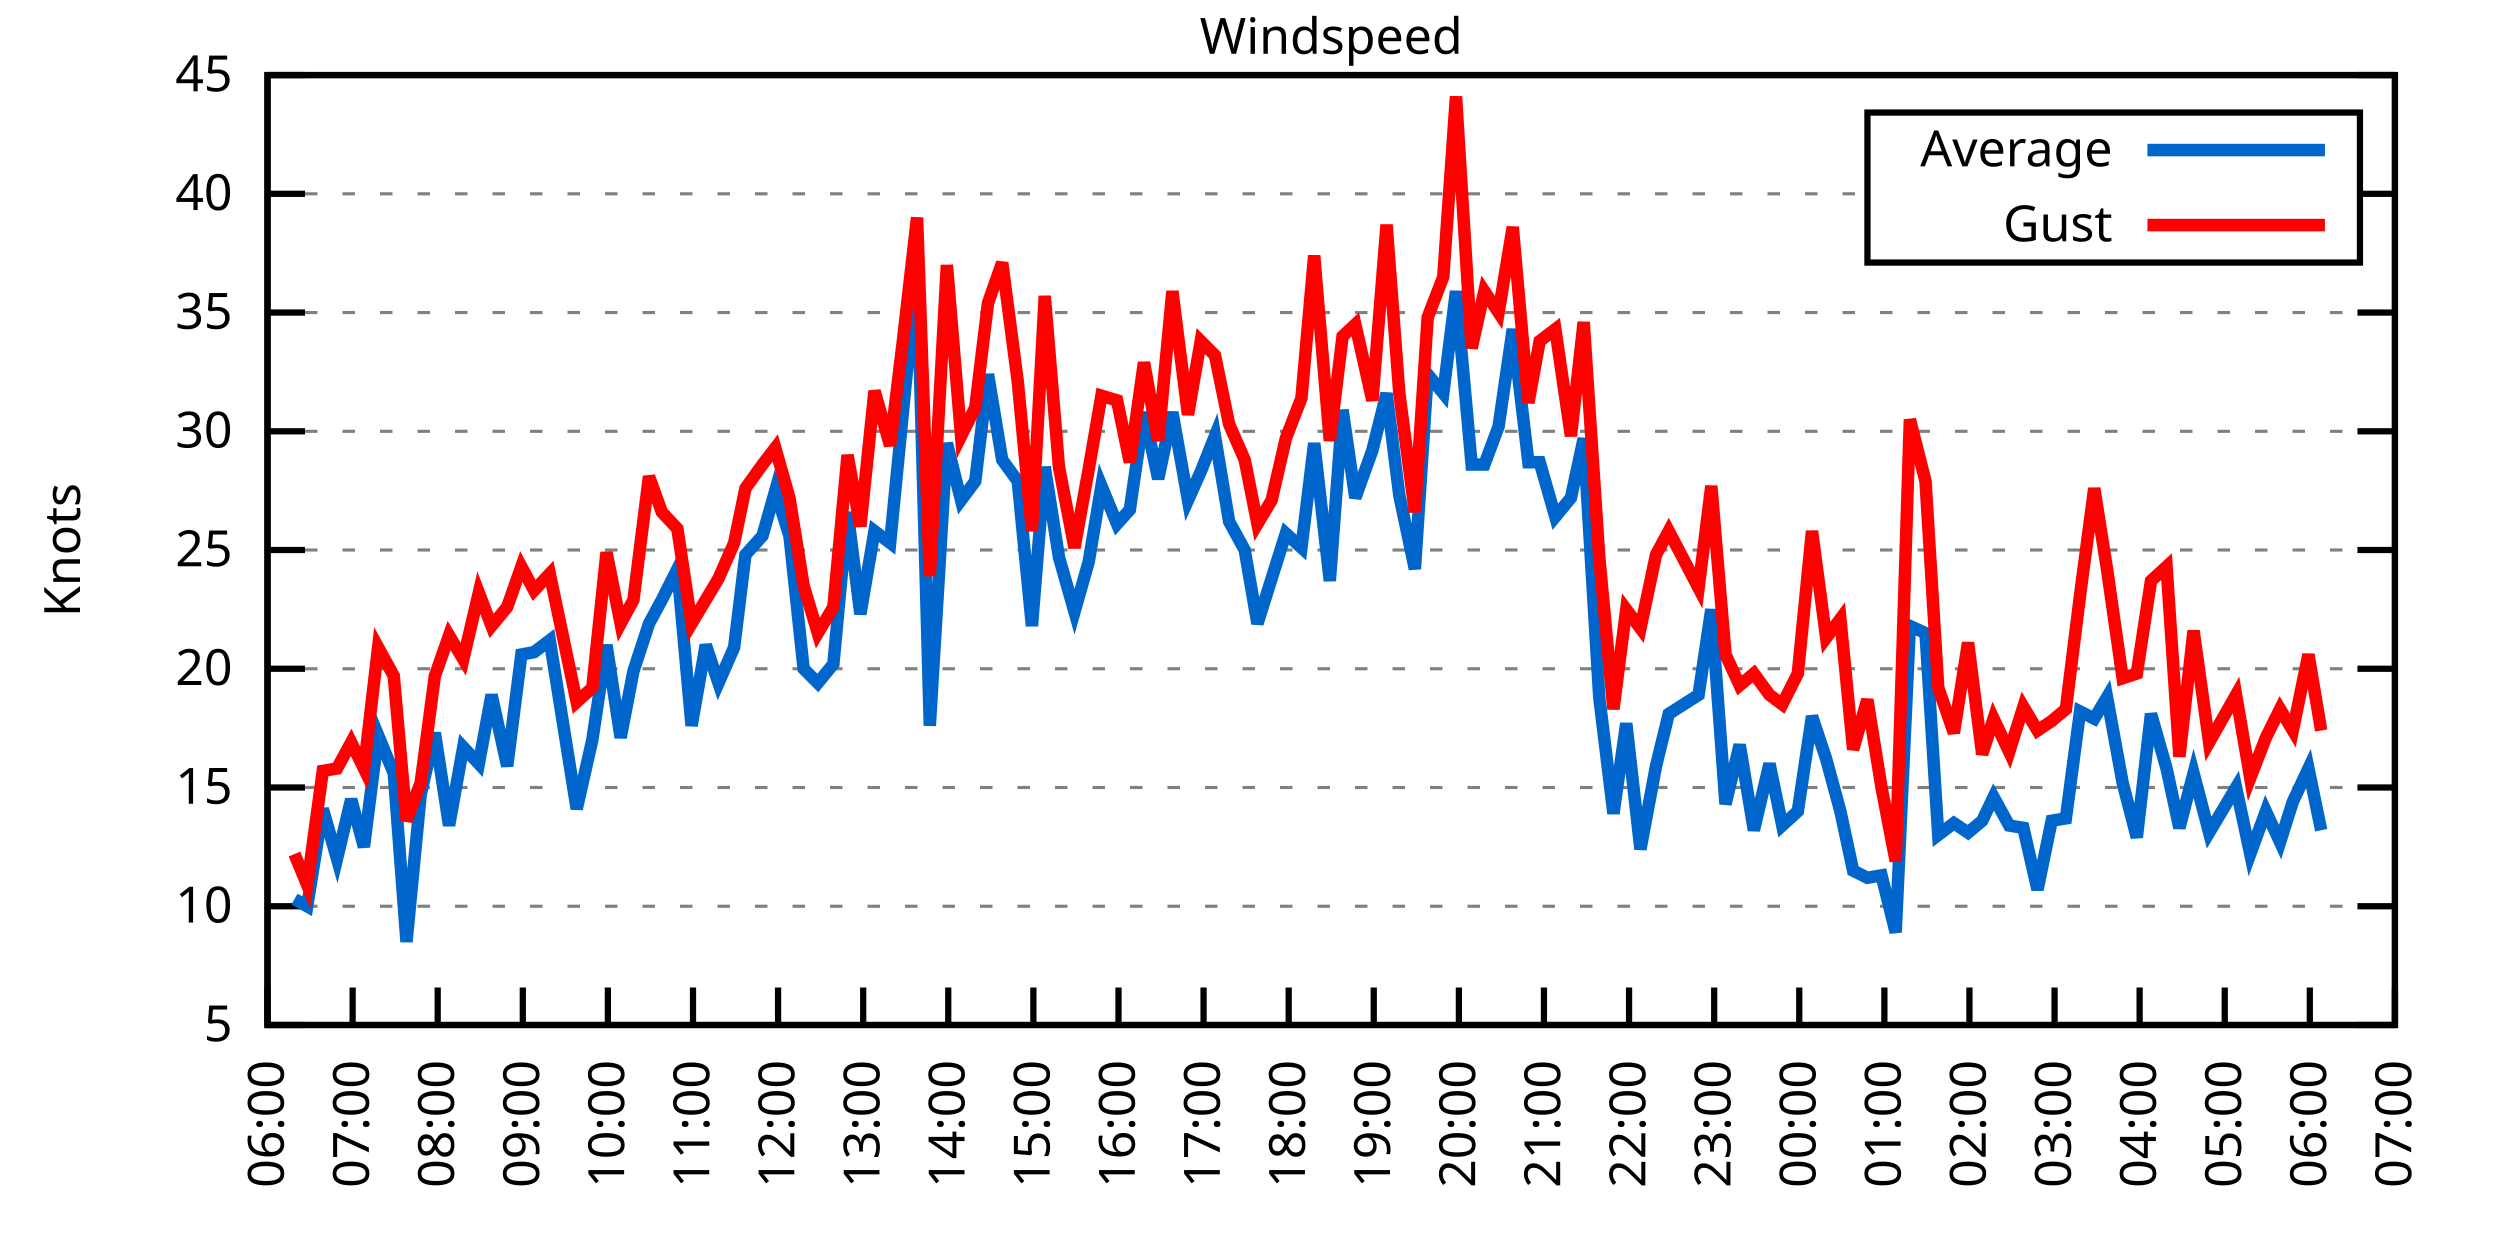
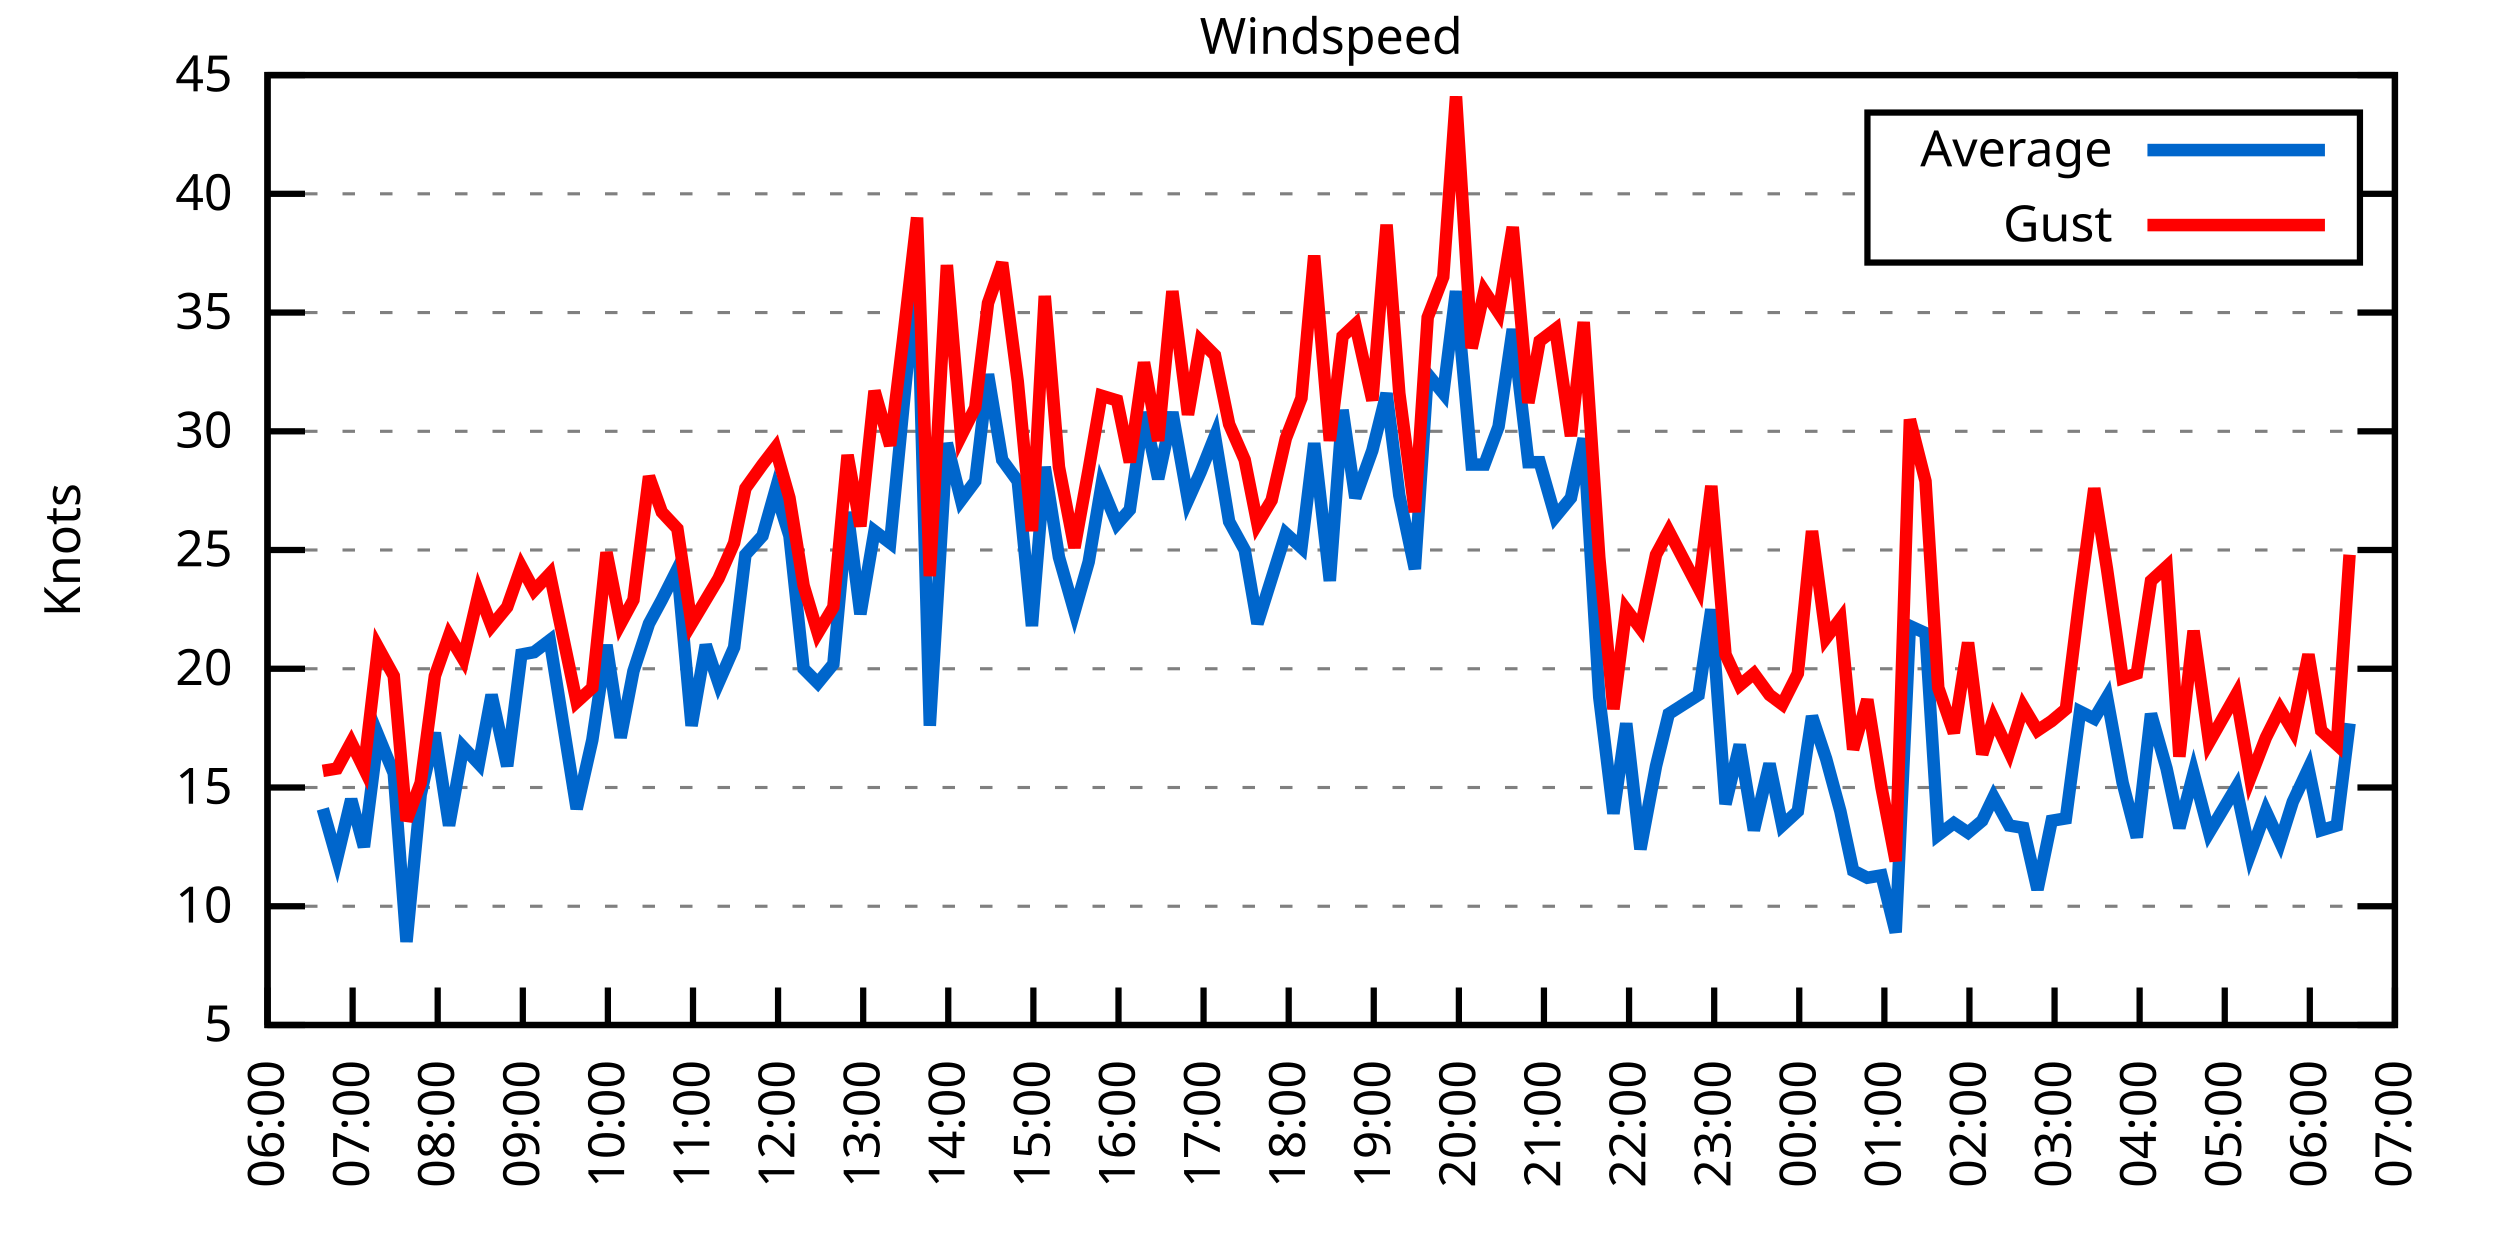
<svg xmlns="http://www.w3.org/2000/svg" xmlns:xlink="http://www.w3.org/1999/xlink" width="400" height="200" viewBox="0 0 400 200">
  <g id="gnuplot_canvas">
    <rect x="0" y="0" width="400" height="200" fill="none" />
    <defs>
      <circle id="gpDot" r="0.5" stroke-width="0.5" stroke="currentColor" />
      <path id="gpPt0" stroke-width="0.333" stroke="currentColor" d="M-1,0 h2 M0,-1 v2" />
      <path id="gpPt1" stroke-width="0.333" stroke="currentColor" d="M-1,-1 L1,1 M1,-1 L-1,1" />
      <path id="gpPt2" stroke-width="0.333" stroke="currentColor" d="M-1,0 L1,0 M0,-1 L0,1 M-1,-1 L1,1 M-1,1 L1,-1" />
      <rect id="gpPt3" stroke-width="0.333" stroke="currentColor" x="-1" y="-1" width="2" height="2" />
      <rect id="gpPt4" stroke-width="0.333" stroke="currentColor" fill="currentColor" x="-1" y="-1" width="2" height="2" />
      <circle id="gpPt5" stroke-width="0.333" stroke="currentColor" cx="0" cy="0" r="1" />
      <use xlink:href="#gpPt5" id="gpPt6" fill="currentColor" stroke="none" />
      <path id="gpPt7" stroke-width="0.333" stroke="currentColor" d="M0,-1.33 L-1.33,0.67 L1.33,0.67 z" />
      <use xlink:href="#gpPt7" id="gpPt8" fill="currentColor" stroke="none" />
      <use xlink:href="#gpPt7" id="gpPt9" stroke="currentColor" transform="rotate(180)" />
      <use xlink:href="#gpPt9" id="gpPt10" fill="currentColor" stroke="none" />
      <use xlink:href="#gpPt3" id="gpPt11" stroke="currentColor" transform="rotate(45)" />
      <use xlink:href="#gpPt11" id="gpPt12" fill="currentColor" stroke="none" />
      <path id="gpPt13" stroke-width="0.333" stroke="currentColor" d="M0,1.330 L1.265,0.411 L0.782,-1.067 L-0.782,-1.076 L-1.265,0.411 z" />
      <use xlink:href="#gpPt13" id="gpPt14" fill="currentColor" stroke="none" />
      <filter id="textbox" filterUnits="objectBoundingBox" x="0" y="0" height="1" width="1">
        <feFlood flood-color="white" flood-opacity="1" result="bgnd" />
        <feComposite in="SourceGraphic" in2="bgnd" operator="atop" />
      </filter>
      <filter id="greybox" filterUnits="objectBoundingBox" x="0" y="0" height="1" width="1">
        <feFlood flood-color="lightgrey" flood-opacity="1" result="grey" />
        <feComposite in="SourceGraphic" in2="grey" operator="atop" />
      </filter>
    </defs>
    <g fill="none" color="white" stroke="currentColor" stroke-width="1.00" stroke-linecap="butt" stroke-linejoin="miter">
</g>
    <g fill="none" color="black" stroke="currentColor" stroke-width="1.00" stroke-linecap="butt" stroke-linejoin="miter">
      <g stroke="none" shape-rendering="crispEdges">
        <polygon fill="rgb(255, 255, 255)" points="42.80,164.00 383.18,164.00 383.18,12.02 42.80,12.02 " />
      </g>
    </g>
    <g fill="none" color="black" stroke="currentColor" stroke-width="1.00" stroke-linecap="butt" stroke-linejoin="miter">
</g>
    <g fill="none" color="black" stroke="black" stroke-width="0.50" stroke-linecap="butt" stroke-linejoin="miter">
</g>
    <g fill="none" color="gray" stroke="currentColor" stroke-width="0.50" stroke-linecap="butt" stroke-linejoin="miter">
      <path stroke="gray" stroke-dasharray="2,4" class="gridline" d="M42.80,164.00 L383.19,164.00  " />
    </g>
    <g fill="none" color="gray" stroke="gray" stroke-width="1.00" stroke-linecap="butt" stroke-linejoin="miter">
</g>
    <g fill="none" color="black" stroke="currentColor" stroke-width="1.00" stroke-linecap="butt" stroke-linejoin="miter">
      <path stroke="black" d="M42.80,164.00 L48.80,164.00 M383.19,164.00 L377.19,164.00  " />
      <g transform="translate(37.20,166.60)" stroke="none" fill="black" font-family="Sans" font-size="8.00" text-anchor="end">
        <text>
          <tspan font-family="Sans"> 5</tspan>
        </text>
      </g>
    </g>
    <g fill="none" color="black" stroke="currentColor" stroke-width="1.00" stroke-linecap="butt" stroke-linejoin="miter">
</g>
    <g fill="none" color="black" stroke="black" stroke-width="0.50" stroke-linecap="butt" stroke-linejoin="miter">
</g>
    <g fill="none" color="gray" stroke="currentColor" stroke-width="0.50" stroke-linecap="butt" stroke-linejoin="miter">
      <path stroke="gray" stroke-dasharray="2,4" class="gridline" d="M42.80,145.00 L383.19,145.00  " />
    </g>
    <g fill="none" color="gray" stroke="gray" stroke-width="1.00" stroke-linecap="butt" stroke-linejoin="miter">
</g>
    <g fill="none" color="black" stroke="currentColor" stroke-width="1.00" stroke-linecap="butt" stroke-linejoin="miter">
      <path stroke="black" d="M42.80,145.00 L48.80,145.00 M383.19,145.00 L377.19,145.00  " />
      <g transform="translate(37.20,147.60)" stroke="none" fill="black" font-family="Sans" font-size="8.00" text-anchor="end">
        <text>
          <tspan font-family="Sans"> 10</tspan>
        </text>
      </g>
    </g>
    <g fill="none" color="black" stroke="currentColor" stroke-width="1.00" stroke-linecap="butt" stroke-linejoin="miter">
</g>
    <g fill="none" color="black" stroke="black" stroke-width="0.50" stroke-linecap="butt" stroke-linejoin="miter">
</g>
    <g fill="none" color="gray" stroke="currentColor" stroke-width="0.50" stroke-linecap="butt" stroke-linejoin="miter">
      <path stroke="gray" stroke-dasharray="2,4" class="gridline" d="M42.80,126.00 L383.19,126.00  " />
    </g>
    <g fill="none" color="gray" stroke="gray" stroke-width="1.00" stroke-linecap="butt" stroke-linejoin="miter">
</g>
    <g fill="none" color="black" stroke="currentColor" stroke-width="1.00" stroke-linecap="butt" stroke-linejoin="miter">
      <path stroke="black" d="M42.80,126.00 L48.80,126.00 M383.19,126.00 L377.19,126.00  " />
      <g transform="translate(37.20,128.60)" stroke="none" fill="black" font-family="Sans" font-size="8.00" text-anchor="end">
        <text>
          <tspan font-family="Sans"> 15</tspan>
        </text>
      </g>
    </g>
    <g fill="none" color="black" stroke="currentColor" stroke-width="1.00" stroke-linecap="butt" stroke-linejoin="miter">
</g>
    <g fill="none" color="black" stroke="black" stroke-width="0.50" stroke-linecap="butt" stroke-linejoin="miter">
</g>
    <g fill="none" color="gray" stroke="currentColor" stroke-width="0.50" stroke-linecap="butt" stroke-linejoin="miter">
      <path stroke="gray" stroke-dasharray="2,4" class="gridline" d="M42.80,107.00 L383.19,107.00  " />
    </g>
    <g fill="none" color="gray" stroke="gray" stroke-width="1.00" stroke-linecap="butt" stroke-linejoin="miter">
</g>
    <g fill="none" color="black" stroke="currentColor" stroke-width="1.00" stroke-linecap="butt" stroke-linejoin="miter">
      <path stroke="black" d="M42.80,107.00 L48.80,107.00 M383.19,107.00 L377.19,107.00  " />
      <g transform="translate(37.20,109.60)" stroke="none" fill="black" font-family="Sans" font-size="8.00" text-anchor="end">
        <text>
          <tspan font-family="Sans"> 20</tspan>
        </text>
      </g>
    </g>
    <g fill="none" color="black" stroke="currentColor" stroke-width="1.00" stroke-linecap="butt" stroke-linejoin="miter">
</g>
    <g fill="none" color="black" stroke="black" stroke-width="0.50" stroke-linecap="butt" stroke-linejoin="miter">
</g>
    <g fill="none" color="gray" stroke="currentColor" stroke-width="0.50" stroke-linecap="butt" stroke-linejoin="miter">
      <path stroke="gray" stroke-dasharray="2,4" class="gridline" d="M42.80,88.00 L383.19,88.00  " />
    </g>
    <g fill="none" color="gray" stroke="gray" stroke-width="1.00" stroke-linecap="butt" stroke-linejoin="miter">
</g>
    <g fill="none" color="black" stroke="currentColor" stroke-width="1.00" stroke-linecap="butt" stroke-linejoin="miter">
      <path stroke="black" d="M42.80,88.00 L48.80,88.00 M383.19,88.00 L377.19,88.00  " />
      <g transform="translate(37.20,90.60)" stroke="none" fill="black" font-family="Sans" font-size="8.00" text-anchor="end">
        <text>
          <tspan font-family="Sans"> 25</tspan>
        </text>
      </g>
    </g>
    <g fill="none" color="black" stroke="currentColor" stroke-width="1.00" stroke-linecap="butt" stroke-linejoin="miter">
</g>
    <g fill="none" color="black" stroke="black" stroke-width="0.50" stroke-linecap="butt" stroke-linejoin="miter">
</g>
    <g fill="none" color="gray" stroke="currentColor" stroke-width="0.50" stroke-linecap="butt" stroke-linejoin="miter">
      <path stroke="gray" stroke-dasharray="2,4" class="gridline" d="M42.80,69.01 L383.19,69.01  " />
    </g>
    <g fill="none" color="gray" stroke="gray" stroke-width="1.00" stroke-linecap="butt" stroke-linejoin="miter">
</g>
    <g fill="none" color="black" stroke="currentColor" stroke-width="1.00" stroke-linecap="butt" stroke-linejoin="miter">
      <path stroke="black" d="M42.80,69.01 L48.80,69.01 M383.19,69.01 L377.19,69.01  " />
      <g transform="translate(37.20,71.61)" stroke="none" fill="black" font-family="Sans" font-size="8.00" text-anchor="end">
        <text>
          <tspan font-family="Sans"> 30</tspan>
        </text>
      </g>
    </g>
    <g fill="none" color="black" stroke="currentColor" stroke-width="1.00" stroke-linecap="butt" stroke-linejoin="miter">
</g>
    <g fill="none" color="black" stroke="black" stroke-width="0.50" stroke-linecap="butt" stroke-linejoin="miter">
</g>
    <g fill="none" color="gray" stroke="currentColor" stroke-width="0.50" stroke-linecap="butt" stroke-linejoin="miter">
      <path stroke="gray" stroke-dasharray="2,4" class="gridline" d="M42.80,50.01 L383.19,50.01  " />
    </g>
    <g fill="none" color="gray" stroke="gray" stroke-width="1.00" stroke-linecap="butt" stroke-linejoin="miter">
</g>
    <g fill="none" color="black" stroke="currentColor" stroke-width="1.00" stroke-linecap="butt" stroke-linejoin="miter">
      <path stroke="black" d="M42.80,50.01 L48.80,50.01 M383.19,50.01 L377.19,50.01  " />
      <g transform="translate(37.20,52.61)" stroke="none" fill="black" font-family="Sans" font-size="8.00" text-anchor="end">
        <text>
          <tspan font-family="Sans"> 35</tspan>
        </text>
      </g>
    </g>
    <g fill="none" color="black" stroke="currentColor" stroke-width="1.00" stroke-linecap="butt" stroke-linejoin="miter">
</g>
    <g fill="none" color="black" stroke="black" stroke-width="0.50" stroke-linecap="butt" stroke-linejoin="miter">
</g>
    <g fill="none" color="gray" stroke="currentColor" stroke-width="0.50" stroke-linecap="butt" stroke-linejoin="miter">
      <path stroke="gray" stroke-dasharray="2,4" class="gridline" d="M42.80,31.01 L298.79,31.01 M377.59,31.01 L383.19,31.01  " />
    </g>
    <g fill="none" color="gray" stroke="gray" stroke-width="1.00" stroke-linecap="butt" stroke-linejoin="miter">
</g>
    <g fill="none" color="black" stroke="currentColor" stroke-width="1.00" stroke-linecap="butt" stroke-linejoin="miter">
      <path stroke="black" d="M42.80,31.01 L48.80,31.01 M383.19,31.01 L377.19,31.01  " />
      <g transform="translate(37.20,33.61)" stroke="none" fill="black" font-family="Sans" font-size="8.00" text-anchor="end">
        <text>
          <tspan font-family="Sans"> 40</tspan>
        </text>
      </g>
    </g>
    <g fill="none" color="black" stroke="currentColor" stroke-width="1.00" stroke-linecap="butt" stroke-linejoin="miter">
</g>
    <g fill="none" color="black" stroke="black" stroke-width="0.50" stroke-linecap="butt" stroke-linejoin="miter">
</g>
    <g fill="none" color="gray" stroke="currentColor" stroke-width="0.50" stroke-linecap="butt" stroke-linejoin="miter">
      <path stroke="gray" stroke-dasharray="2,4" class="gridline" d="M42.80,12.01 L383.19,12.01  " />
    </g>
    <g fill="none" color="gray" stroke="gray" stroke-width="1.00" stroke-linecap="butt" stroke-linejoin="miter">
</g>
    <g fill="none" color="black" stroke="currentColor" stroke-width="1.00" stroke-linecap="butt" stroke-linejoin="miter">
      <path stroke="black" d="M42.80,12.01 L48.80,12.01 M383.19,12.01 L377.19,12.01  " />
      <g transform="translate(37.20,14.61)" stroke="none" fill="black" font-family="Sans" font-size="8.00" text-anchor="end">
        <text>
          <tspan font-family="Sans"> 45</tspan>
        </text>
      </g>
    </g>
    <g fill="none" color="black" stroke="currentColor" stroke-width="1.00" stroke-linecap="butt" stroke-linejoin="miter">
      <path stroke="black" d="M42.80,164.00 L42.80,158.00  " />
      <g transform="translate(45.40,169.60) rotate(270.00)" stroke="none" fill="black" font-family="Sans" font-size="8.00" text-anchor="end">
        <text>
          <tspan font-family="Sans">06:00</tspan>
        </text>
      </g>
    </g>
    <g fill="none" color="black" stroke="currentColor" stroke-width="1.00" stroke-linecap="butt" stroke-linejoin="miter">
      <path stroke="black" d="M56.42,164.00 L56.42,158.00  " />
      <g transform="translate(59.02,169.60) rotate(270.00)" stroke="none" fill="black" font-family="Sans" font-size="8.00" text-anchor="end">
        <text>
          <tspan font-family="Sans">07:00</tspan>
        </text>
      </g>
    </g>
    <g fill="none" color="black" stroke="currentColor" stroke-width="1.00" stroke-linecap="butt" stroke-linejoin="miter">
      <path stroke="black" d="M70.03,164.00 L70.03,158.00  " />
      <g transform="translate(72.63,169.60) rotate(270.00)" stroke="none" fill="black" font-family="Sans" font-size="8.00" text-anchor="end">
        <text>
          <tspan font-family="Sans">08:00</tspan>
        </text>
      </g>
    </g>
    <g fill="none" color="black" stroke="currentColor" stroke-width="1.00" stroke-linecap="butt" stroke-linejoin="miter">
      <path stroke="black" d="M83.65,164.00 L83.65,158.00  " />
      <g transform="translate(86.25,169.60) rotate(270.00)" stroke="none" fill="black" font-family="Sans" font-size="8.00" text-anchor="end">
        <text>
          <tspan font-family="Sans">09:00</tspan>
        </text>
      </g>
    </g>
    <g fill="none" color="black" stroke="currentColor" stroke-width="1.00" stroke-linecap="butt" stroke-linejoin="miter">
      <path stroke="black" d="M97.26,164.00 L97.26,158.00  " />
      <g transform="translate(99.86,169.60) rotate(270.00)" stroke="none" fill="black" font-family="Sans" font-size="8.00" text-anchor="end">
        <text>
          <tspan font-family="Sans">10:00</tspan>
        </text>
      </g>
    </g>
    <g fill="none" color="black" stroke="currentColor" stroke-width="1.00" stroke-linecap="butt" stroke-linejoin="miter">
      <path stroke="black" d="M110.88,164.00 L110.88,158.00  " />
      <g transform="translate(113.48,169.60) rotate(270.00)" stroke="none" fill="black" font-family="Sans" font-size="8.00" text-anchor="end">
        <text>
          <tspan font-family="Sans">11:00</tspan>
        </text>
      </g>
    </g>
    <g fill="none" color="black" stroke="currentColor" stroke-width="1.00" stroke-linecap="butt" stroke-linejoin="miter">
      <path stroke="black" d="M124.49,164.00 L124.49,158.00  " />
      <g transform="translate(127.09,169.60) rotate(270.00)" stroke="none" fill="black" font-family="Sans" font-size="8.00" text-anchor="end">
        <text>
          <tspan font-family="Sans">12:00</tspan>
        </text>
      </g>
    </g>
    <g fill="none" color="black" stroke="currentColor" stroke-width="1.00" stroke-linecap="butt" stroke-linejoin="miter">
      <path stroke="black" d="M138.11,164.00 L138.11,158.00  " />
      <g transform="translate(140.71,169.60) rotate(270.00)" stroke="none" fill="black" font-family="Sans" font-size="8.00" text-anchor="end">
        <text>
          <tspan font-family="Sans">13:00</tspan>
        </text>
      </g>
    </g>
    <g fill="none" color="black" stroke="currentColor" stroke-width="1.00" stroke-linecap="butt" stroke-linejoin="miter">
      <path stroke="black" d="M151.72,164.00 L151.72,158.00  " />
      <g transform="translate(154.32,169.60) rotate(270.00)" stroke="none" fill="black" font-family="Sans" font-size="8.00" text-anchor="end">
        <text>
          <tspan font-family="Sans">14:00</tspan>
        </text>
      </g>
    </g>
    <g fill="none" color="black" stroke="currentColor" stroke-width="1.00" stroke-linecap="butt" stroke-linejoin="miter">
      <path stroke="black" d="M165.34,164.00 L165.34,158.00  " />
      <g transform="translate(167.94,169.60) rotate(270.00)" stroke="none" fill="black" font-family="Sans" font-size="8.00" text-anchor="end">
        <text>
          <tspan font-family="Sans">15:00</tspan>
        </text>
      </g>
    </g>
    <g fill="none" color="black" stroke="currentColor" stroke-width="1.00" stroke-linecap="butt" stroke-linejoin="miter">
      <path stroke="black" d="M178.96,164.00 L178.96,158.00  " />
      <g transform="translate(181.56,169.60) rotate(270.00)" stroke="none" fill="black" font-family="Sans" font-size="8.00" text-anchor="end">
        <text>
          <tspan font-family="Sans">16:00</tspan>
        </text>
      </g>
    </g>
    <g fill="none" color="black" stroke="currentColor" stroke-width="1.00" stroke-linecap="butt" stroke-linejoin="miter">
      <path stroke="black" d="M192.57,164.00 L192.57,158.00  " />
      <g transform="translate(195.17,169.60) rotate(270.00)" stroke="none" fill="black" font-family="Sans" font-size="8.00" text-anchor="end">
        <text>
          <tspan font-family="Sans">17:00</tspan>
        </text>
      </g>
    </g>
    <g fill="none" color="black" stroke="currentColor" stroke-width="1.00" stroke-linecap="butt" stroke-linejoin="miter">
      <path stroke="black" d="M206.19,164.00 L206.19,158.00  " />
      <g transform="translate(208.79,169.60) rotate(270.00)" stroke="none" fill="black" font-family="Sans" font-size="8.00" text-anchor="end">
        <text>
          <tspan font-family="Sans">18:00</tspan>
        </text>
      </g>
    </g>
    <g fill="none" color="black" stroke="currentColor" stroke-width="1.00" stroke-linecap="butt" stroke-linejoin="miter">
      <path stroke="black" d="M219.80,164.00 L219.80,158.00  " />
      <g transform="translate(222.40,169.60) rotate(270.00)" stroke="none" fill="black" font-family="Sans" font-size="8.00" text-anchor="end">
        <text>
          <tspan font-family="Sans">19:00</tspan>
        </text>
      </g>
    </g>
    <g fill="none" color="black" stroke="currentColor" stroke-width="1.00" stroke-linecap="butt" stroke-linejoin="miter">
      <path stroke="black" d="M233.42,164.00 L233.42,158.00  " />
      <g transform="translate(236.02,169.60) rotate(270.00)" stroke="none" fill="black" font-family="Sans" font-size="8.00" text-anchor="end">
        <text>
          <tspan font-family="Sans">20:00</tspan>
        </text>
      </g>
    </g>
    <g fill="none" color="black" stroke="currentColor" stroke-width="1.00" stroke-linecap="butt" stroke-linejoin="miter">
      <path stroke="black" d="M247.03,164.00 L247.03,158.00  " />
      <g transform="translate(249.63,169.60) rotate(270.00)" stroke="none" fill="black" font-family="Sans" font-size="8.00" text-anchor="end">
        <text>
          <tspan font-family="Sans">21:00</tspan>
        </text>
      </g>
    </g>
    <g fill="none" color="black" stroke="currentColor" stroke-width="1.00" stroke-linecap="butt" stroke-linejoin="miter">
      <path stroke="black" d="M260.65,164.00 L260.65,158.00  " />
      <g transform="translate(263.25,169.60) rotate(270.00)" stroke="none" fill="black" font-family="Sans" font-size="8.00" text-anchor="end">
        <text>
          <tspan font-family="Sans">22:00</tspan>
        </text>
      </g>
    </g>
    <g fill="none" color="black" stroke="currentColor" stroke-width="1.00" stroke-linecap="butt" stroke-linejoin="miter">
      <path stroke="black" d="M274.27,164.00 L274.27,158.00  " />
      <g transform="translate(276.87,169.60) rotate(270.00)" stroke="none" fill="black" font-family="Sans" font-size="8.00" text-anchor="end">
        <text>
          <tspan font-family="Sans">23:00</tspan>
        </text>
      </g>
    </g>
    <g fill="none" color="black" stroke="currentColor" stroke-width="1.00" stroke-linecap="butt" stroke-linejoin="miter">
      <path stroke="black" d="M287.88,164.00 L287.88,158.00  " />
      <g transform="translate(290.48,169.60) rotate(270.00)" stroke="none" fill="black" font-family="Sans" font-size="8.00" text-anchor="end">
        <text>
          <tspan font-family="Sans">00:00</tspan>
        </text>
      </g>
    </g>
    <g fill="none" color="black" stroke="currentColor" stroke-width="1.00" stroke-linecap="butt" stroke-linejoin="miter">
      <path stroke="black" d="M301.50,164.00 L301.50,158.00  " />
      <g transform="translate(304.10,169.60) rotate(270.00)" stroke="none" fill="black" font-family="Sans" font-size="8.00" text-anchor="end">
        <text>
          <tspan font-family="Sans">01:00</tspan>
        </text>
      </g>
    </g>
    <g fill="none" color="black" stroke="currentColor" stroke-width="1.00" stroke-linecap="butt" stroke-linejoin="miter">
      <path stroke="black" d="M315.11,164.00 L315.11,158.00  " />
      <g transform="translate(317.71,169.60) rotate(270.00)" stroke="none" fill="black" font-family="Sans" font-size="8.00" text-anchor="end">
        <text>
          <tspan font-family="Sans">02:00</tspan>
        </text>
      </g>
    </g>
    <g fill="none" color="black" stroke="currentColor" stroke-width="1.00" stroke-linecap="butt" stroke-linejoin="miter">
      <path stroke="black" d="M328.73,164.00 L328.73,158.00  " />
      <g transform="translate(331.33,169.60) rotate(270.00)" stroke="none" fill="black" font-family="Sans" font-size="8.00" text-anchor="end">
        <text>
          <tspan font-family="Sans">03:00</tspan>
        </text>
      </g>
    </g>
    <g fill="none" color="black" stroke="currentColor" stroke-width="1.00" stroke-linecap="butt" stroke-linejoin="miter">
      <path stroke="black" d="M342.34,164.00 L342.34,158.00  " />
      <g transform="translate(344.94,169.60) rotate(270.00)" stroke="none" fill="black" font-family="Sans" font-size="8.00" text-anchor="end">
        <text>
          <tspan font-family="Sans">04:00</tspan>
        </text>
      </g>
    </g>
    <g fill="none" color="black" stroke="currentColor" stroke-width="1.00" stroke-linecap="butt" stroke-linejoin="miter">
      <path stroke="black" d="M355.96,164.00 L355.96,158.00  " />
      <g transform="translate(358.56,169.60) rotate(270.00)" stroke="none" fill="black" font-family="Sans" font-size="8.00" text-anchor="end">
        <text>
          <tspan font-family="Sans">05:00</tspan>
        </text>
      </g>
    </g>
    <g fill="none" color="black" stroke="currentColor" stroke-width="1.00" stroke-linecap="butt" stroke-linejoin="miter">
      <path stroke="black" d="M369.57,164.00 L369.57,158.00  " />
      <g transform="translate(372.17,169.60) rotate(270.00)" stroke="none" fill="black" font-family="Sans" font-size="8.00" text-anchor="end">
        <text>
          <tspan font-family="Sans">06:00</tspan>
        </text>
      </g>
    </g>
    <g fill="none" color="black" stroke="currentColor" stroke-width="1.00" stroke-linecap="butt" stroke-linejoin="miter">
      <path stroke="black" d="M383.19,164.00 L383.19,158.00  " />
      <g transform="translate(385.79,169.60) rotate(270.00)" stroke="none" fill="black" font-family="Sans" font-size="8.00" text-anchor="end">
        <text>
          <tspan font-family="Sans">07:00</tspan>
        </text>
      </g>
    </g>
    <g fill="none" color="black" stroke="currentColor" stroke-width="1.00" stroke-linecap="butt" stroke-linejoin="miter">
</g>
    <g fill="none" color="black" stroke="currentColor" stroke-width="1.00" stroke-linecap="butt" stroke-linejoin="miter">
      <path stroke="black" d="M42.80,12.01 L42.80,164.00 L383.19,164.00 L383.19,12.01 L42.80,12.01 Z  " />
    </g>
    <g fill="none" color="black" stroke="currentColor" stroke-width="1.00" stroke-linecap="butt" stroke-linejoin="miter">
</g>
    <g fill="none" color="black" stroke="currentColor" stroke-width="1.00" stroke-linecap="butt" stroke-linejoin="miter">
      <path stroke="black" d="M298.79,42.01 L298.79,18.01 L377.59,18.01 L377.59,42.01 L298.79,42.01 Z  " />
    </g>
    <g id="Windspeed_plot_1">
      <g fill="none" color="white" stroke="black" stroke-width="2.00" stroke-linecap="butt" stroke-linejoin="miter">
</g>
      <g fill="none" color="black" stroke="currentColor" stroke-width="2.00" stroke-linecap="butt" stroke-linejoin="miter">
        <g transform="translate(337.99,26.61)" stroke="none" fill="black" font-family="Sans" font-size="8.00" text-anchor="end">
          <text>
            <tspan font-family="Sans">Average</tspan>
          </text>
        </g>
      </g>
      <g fill="none" color="black" stroke="currentColor" stroke-width="2.00" stroke-linecap="butt" stroke-linejoin="miter">
-         <path stroke="rgb(  0, 102, 204)" d="M343.59,24.01 L371.99,24.01 M47.11,143.86 L49.15,145.00 L51.65,129.42 L53.92,137.40 L56.19,127.90 L58.23,135.50   L60.50,117.64 L63.00,123.72 L65.04,150.70 L67.31,127.14 L69.58,117.26 L71.85,132.08 L74.12,119.54 L76.61,122.20   L78.65,111.18 L81.15,122.58 L83.42,104.72 L85.46,104.34 L87.96,102.44 L92.27,129.42 L94.77,118.40 L97.04,103.20   L99.30,118.02 L101.35,107.38 L103.84,99.78 L105.89,95.98 L108.38,91.04 L110.65,116.12 L112.92,103.20 L114.96,109.28   L117.46,103.58 L119.27,88.76 L122.00,85.73 L124.04,78.51 L126.31,85.73 L128.58,107.00 L130.85,109.28 L133.34,106.24   L135.61,81.93 L137.66,98.26 L139.92,84.97 L142.42,86.87 L144.46,65.97 L146.73,42.79 L148.77,116.12 L151.50,70.91   L153.77,80.03 L156.04,76.99 L158.08,59.89 L160.35,73.57 L162.84,76.99 L165.11,100.16 L167.16,74.71 L169.43,89.14   L171.92,97.88 L174.19,89.90 L176.23,77.75 L178.73,83.83 L180.77,81.55 L183.04,65.97 L185.31,76.61 L187.58,65.97   L190.08,80.03 L192.12,75.47 L194.39,69.77 L196.66,83.45 L199.15,88.00 L201.19,99.78 L203.46,92.56 L205.73,85.35   L208.23,87.63 L210.27,70.91 L212.77,92.94 L214.81,65.59 L216.85,79.65 L219.58,72.05 L221.85,62.93 L223.89,79.27   L226.38,91.04 L228.43,59.89 L230.92,62.93 L232.96,46.59 L235.46,74.33 L237.50,74.33 L239.77,68.25 L242.04,52.67   L244.54,73.95 L246.35,73.95 L248.85,82.69 L251.35,79.65 L253.39,70.15 L255.88,111.56 L258.15,130.18 L260.20,115.74   L262.47,135.88 L264.96,122.58 L267.00,114.22 L271.77,111.18 L273.81,97.50 L276.08,128.66 L278.35,119.16 L280.62,132.84   L283.12,122.20 L285.16,132.08 L287.65,129.80 L289.92,114.60 L292.19,121.44 L294.46,129.80 L296.50,139.30 L298.77,140.44   L301.04,140.06 L303.31,149.18 L305.58,100.16 L308.08,101.30 L310.12,133.60 L312.62,131.70 L314.89,133.22 L317.15,131.32   L318.97,127.52 L321.47,132.08 L323.74,132.46 L326.00,142.34 L328.27,131.32 L330.54,130.94 L332.81,113.84 L335.08,114.98   L337.12,111.56 L339.62,125.24 L341.89,133.98 L344.16,114.22 L346.65,122.96 L348.70,132.46 L350.97,123.72 L353.46,133.22   L357.77,126.00 L360.04,136.64 L362.54,129.80 L364.81,134.74 L366.85,128.28 L369.35,122.96 L371.39,132.84  " />
+         <path stroke="rgb(  0, 102, 204)" d="M343.59,24.01 L371.99,24.01 M51.65,129.42 L53.92,137.40 L56.19,127.90 L58.23,135.50 L60.50,117.64 L63.00,123.72   L65.04,150.70 L67.31,127.14 L69.58,117.26 L71.85,132.08 L74.12,119.54 L76.61,122.20 L78.65,111.18 L81.15,122.58   L83.42,104.72 L85.46,104.34 L87.96,102.44 L92.27,129.42 L94.77,118.40 L97.04,103.20 L99.30,118.02 L101.35,107.38   L103.84,99.78 L105.89,95.98 L108.38,91.04 L110.65,116.12 L112.92,103.20 L114.96,109.28 L117.46,103.58 L119.27,88.76   L122.00,85.73 L124.04,78.51 L126.31,85.73 L128.58,107.00 L130.85,109.28 L133.34,106.24 L135.61,81.93 L137.66,98.26   L139.92,84.97 L142.42,86.87 L144.46,65.97 L146.73,42.79 L148.77,116.12 L151.50,70.91 L153.77,80.03 L156.04,76.99   L158.08,59.89 L160.35,73.57 L162.84,76.99 L165.11,100.16 L167.16,74.71 L169.43,89.14 L171.92,97.88 L174.19,89.90   L176.23,77.75 L178.73,83.83 L180.77,81.55 L183.04,65.97 L185.31,76.61 L187.58,65.97 L190.08,80.03 L192.12,75.47   L194.39,69.77 L196.66,83.45 L199.15,88.00 L201.19,99.78 L203.46,92.56 L205.73,85.35 L208.23,87.63 L210.27,70.91   L212.77,92.94 L214.81,65.59 L216.85,79.65 L219.58,72.05 L221.85,62.93 L223.89,79.27 L226.38,91.04 L228.43,59.89   L230.92,62.93 L232.96,46.59 L235.46,74.33 L237.50,74.33 L239.77,68.25 L242.04,52.67 L244.54,73.95 L246.35,73.95   L248.85,82.69 L251.35,79.65 L253.39,70.15 L255.88,111.56 L258.15,130.18 L260.20,115.74 L262.47,135.88 L264.96,122.58   L267.00,114.22 L271.77,111.18 L273.81,97.50 L276.08,128.66 L278.35,119.16 L280.62,132.84 L283.12,122.20 L285.16,132.08   L287.65,129.80 L289.92,114.60 L292.19,121.44 L294.46,129.80 L296.50,139.30 L298.77,140.44 L301.04,140.06 L303.31,149.18   L305.58,100.16 L308.08,101.30 L310.12,133.60 L312.62,131.70 L314.89,133.22 L317.15,131.32 L318.97,127.52 L321.47,132.08   L323.74,132.46 L326.00,142.34 L328.27,131.32 L330.54,130.94 L332.81,113.84 L335.08,114.98 L337.12,111.56 L339.62,125.24   L341.89,133.98 L344.16,114.22 L346.65,122.96 L348.70,132.46 L350.97,123.72 L353.46,133.22 L357.77,126.00 L360.04,136.64   L362.54,129.80 L364.81,134.74 L366.85,128.28 L369.35,122.96 L371.39,132.84 L373.89,132.08 L375.93,115.74  " />
      </g>
    </g>
    <g id="Windspeed_plot_2">
      <g fill="none" color="black" stroke="currentColor" stroke-width="2.00" stroke-linecap="butt" stroke-linejoin="miter">
        <g transform="translate(337.99,38.61)" stroke="none" fill="black" font-family="Sans" font-size="8.00" text-anchor="end">
          <text>
            <tspan font-family="Sans">Gust</tspan>
          </text>
        </g>
      </g>
      <g fill="none" color="black" stroke="currentColor" stroke-width="2.00" stroke-linecap="butt" stroke-linejoin="miter">
-         <path stroke="rgb(255,   0,   0)" d="M343.59,36.01 L371.99,36.01 M47.11,136.64 L49.15,141.58 L51.65,123.34 L53.92,122.96 L56.19,118.78 L58.23,122.96   L60.50,103.58 L63.00,108.14 L65.04,131.32 L67.31,125.24 L69.58,108.14 L71.85,101.68 L74.12,105.48 L76.61,94.84   L78.65,100.16 L81.15,97.12 L83.42,90.66 L85.46,94.46 L87.96,91.80 L92.27,112.32 L94.77,110.04 L97.04,88.38   L99.30,99.78 L101.35,95.98 L103.84,76.23 L105.89,81.93 L108.38,84.59 L110.65,99.78 L112.92,95.98 L114.96,92.56   L117.46,86.87 L119.27,78.13 L122.00,74.33 L124.04,71.67 L126.31,79.65 L128.58,93.70 L130.85,101.30 L133.34,97.12   L135.61,72.81 L137.66,84.21 L139.92,62.55 L142.42,71.29 L144.46,54.57 L146.73,34.81 L148.77,92.18 L151.50,42.41   L153.77,69.77 L156.04,65.21 L158.08,48.49 L160.35,42.03 L162.84,61.03 L165.11,84.97 L167.16,47.35 L169.43,74.71   L171.92,87.63 L174.19,75.09 L176.23,63.31 L178.73,64.07 L180.77,73.95 L183.04,57.99 L185.31,70.53 L187.58,46.59   L190.08,66.35 L192.12,54.57 L194.39,56.85 L196.66,67.87 L199.15,73.57 L201.19,83.83 L203.46,80.03 L205.73,70.15   L208.23,63.69 L210.27,40.89 L212.77,70.53 L214.81,53.81 L216.85,51.91 L219.58,64.07 L221.85,35.95 L223.89,62.93   L226.38,81.93 L228.43,50.77 L230.92,44.31 L232.96,15.43 L235.46,55.71 L237.50,46.59 L239.77,50.01 L242.04,36.33   L244.54,64.45 L246.35,54.57 L248.85,52.67 L251.35,69.77 L253.39,51.53 L255.88,89.14 L258.15,113.46 L260.20,97.50   L262.47,100.54 L264.96,88.76 L267.00,84.97 L271.77,94.08 L273.81,77.75 L276.08,104.72 L278.35,109.66 L280.62,107.76   L283.12,111.18 L285.16,112.70 L287.65,107.76 L289.92,84.97 L292.19,102.06 L294.46,99.02 L296.50,119.92 L298.77,111.94   L301.04,126.00 L303.31,137.78 L305.58,67.11 L308.08,76.99 L310.12,110.04 L312.62,117.26 L314.89,102.82 L317.15,120.68   L318.97,114.98 L321.47,120.30 L323.74,113.08 L326.00,116.88 L328.27,115.36 L330.54,113.46 L332.81,95.22 L335.08,78.13   L337.12,91.04 L339.62,108.52 L341.89,107.76 L344.16,92.94 L346.65,90.66 L348.70,121.06 L350.97,100.92 L353.46,118.78   L357.77,111.18 L360.04,124.48 L362.54,118.02 L364.81,113.46 L366.85,116.88 L369.35,104.72 L371.39,116.88  " />
+         <path stroke="rgb(255,   0,   0)" d="M343.59,36.01 L371.99,36.01 M51.65,123.34 L53.92,122.96 L56.19,118.78 L58.23,122.96 L60.50,103.58 L63.00,108.14   L65.04,131.32 L67.31,125.24 L69.58,108.14 L71.85,101.68 L74.12,105.48 L76.61,94.84 L78.65,100.16 L81.15,97.12   L83.42,90.66 L85.46,94.46 L87.96,91.80 L92.27,112.32 L94.77,110.04 L97.04,88.38 L99.30,99.78 L101.35,95.98   L103.84,76.23 L105.89,81.93 L108.38,84.59 L110.65,99.78 L112.92,95.98 L114.96,92.56 L117.46,86.87 L119.27,78.13   L122.00,74.33 L124.04,71.67 L126.31,79.65 L128.58,93.70 L130.85,101.30 L133.34,97.12 L135.61,72.81 L137.66,84.21   L139.92,62.55 L142.42,71.29 L144.46,54.57 L146.73,34.81 L148.77,92.18 L151.50,42.41 L153.77,69.77 L156.04,65.21   L158.08,48.49 L160.35,42.03 L162.84,61.03 L165.11,84.97 L167.16,47.35 L169.43,74.71 L171.92,87.63 L174.19,75.09   L176.23,63.31 L178.73,64.07 L180.77,73.95 L183.04,57.99 L185.31,70.53 L187.58,46.59 L190.08,66.35 L192.12,54.57   L194.39,56.85 L196.66,67.87 L199.15,73.57 L201.19,83.83 L203.46,80.03 L205.73,70.15 L208.23,63.69 L210.27,40.89   L212.77,70.53 L214.81,53.81 L216.85,51.91 L219.58,64.07 L221.85,35.95 L223.89,62.93 L226.38,81.93 L228.43,50.77   L230.92,44.31 L232.96,15.43 L235.46,55.71 L237.50,46.59 L239.77,50.01 L242.04,36.33 L244.54,64.45 L246.35,54.57   L248.85,52.67 L251.35,69.77 L253.39,51.53 L255.88,89.14 L258.15,113.46 L260.20,97.50 L262.47,100.54 L264.96,88.76   L267.00,84.97 L271.77,94.08 L273.81,77.75 L276.08,104.72 L278.35,109.66 L280.62,107.76 L283.12,111.18 L285.16,112.70   L287.65,107.76 L289.92,84.97 L292.19,102.06 L294.46,99.02 L296.50,119.92 L298.77,111.94 L301.04,126.00 L303.31,137.78   L305.58,67.11 L308.08,76.99 L310.12,110.04 L312.62,117.26 L314.89,102.82 L317.15,120.68 L318.97,114.98 L321.47,120.30   L323.74,113.08 L326.00,116.88 L328.27,115.36 L330.54,113.46 L332.81,95.22 L335.08,78.13 L337.12,91.04 L339.62,108.52   L341.89,107.76 L344.16,92.94 L346.65,90.66 L348.70,121.06 L350.97,100.92 L353.46,118.78 L357.77,111.18 L360.04,124.48   L362.54,118.02 L364.81,113.46 L366.85,116.88 L369.35,104.72 L371.39,116.88 L373.89,119.16 L375.93,88.76  " />
      </g>
    </g>
    <g fill="none" color="black" stroke="currentColor" stroke-width="2.00" stroke-linecap="butt" stroke-linejoin="miter">
</g>
    <g fill="none" color="black" stroke="black" stroke-width="1.00" stroke-linecap="butt" stroke-linejoin="miter">
</g>
    <g fill="none" color="black" stroke="currentColor" stroke-width="1.00" stroke-linecap="butt" stroke-linejoin="miter">
      <path stroke="black" d="M42.80,12.01 L42.80,164.00 L383.19,164.00 L383.19,12.01 L42.80,12.01 Z  " />
      <g transform="translate(12.80,88.01) rotate(270.00)" stroke="none" fill="black" font-family="Sans" font-size="8.00" text-anchor="middle">
        <text>
          <tspan font-family="Sans">Knots</tspan>
        </text>
      </g>
    </g>
    <g fill="none" color="black" stroke="currentColor" stroke-width="1.00" stroke-linecap="butt" stroke-linejoin="miter">
</g>
    <g fill="none" color="black" stroke="currentColor" stroke-width="1.00" stroke-linecap="butt" stroke-linejoin="miter">
      <g transform="translate(212.99,8.61)" stroke="none" fill="black" font-family="Sans" font-size="8.00" text-anchor="middle">
        <text>
          <tspan font-family="Sans">Windspeed</tspan>
        </text>
      </g>
    </g>
    <g fill="none" color="black" stroke="currentColor" stroke-width="1.00" stroke-linecap="butt" stroke-linejoin="miter">
</g>
  </g>
</svg>
